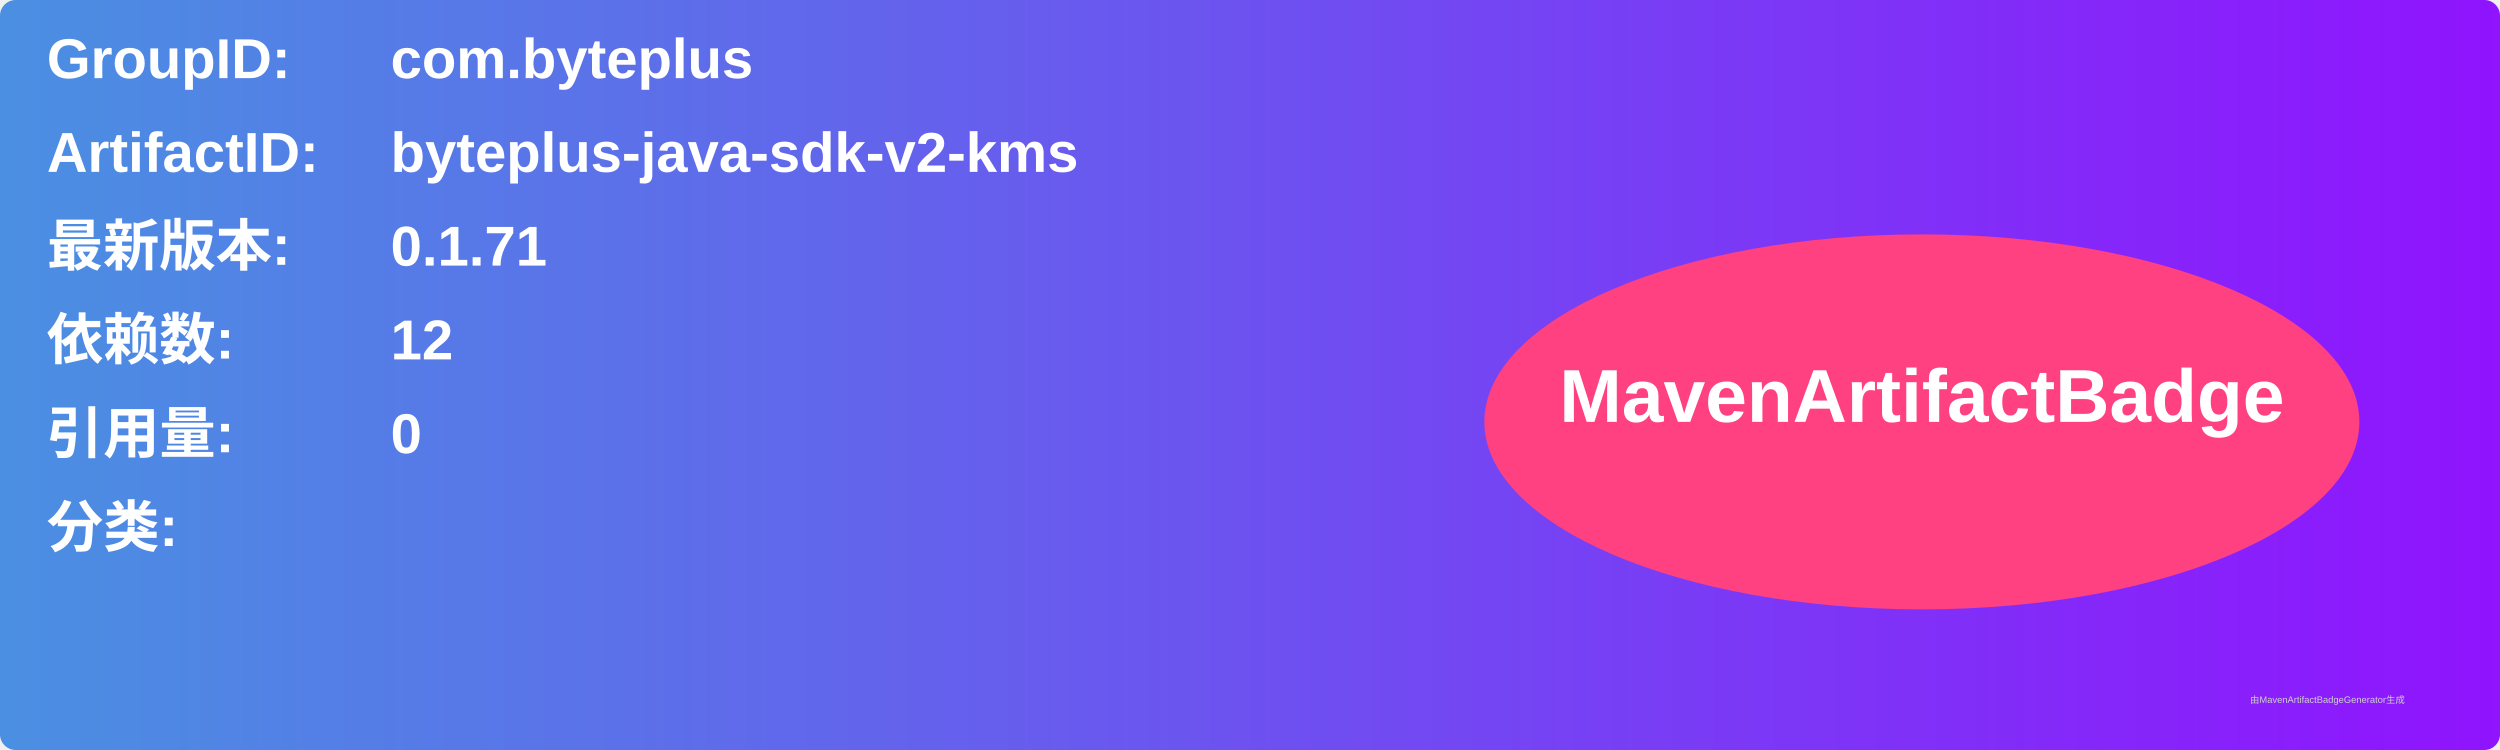
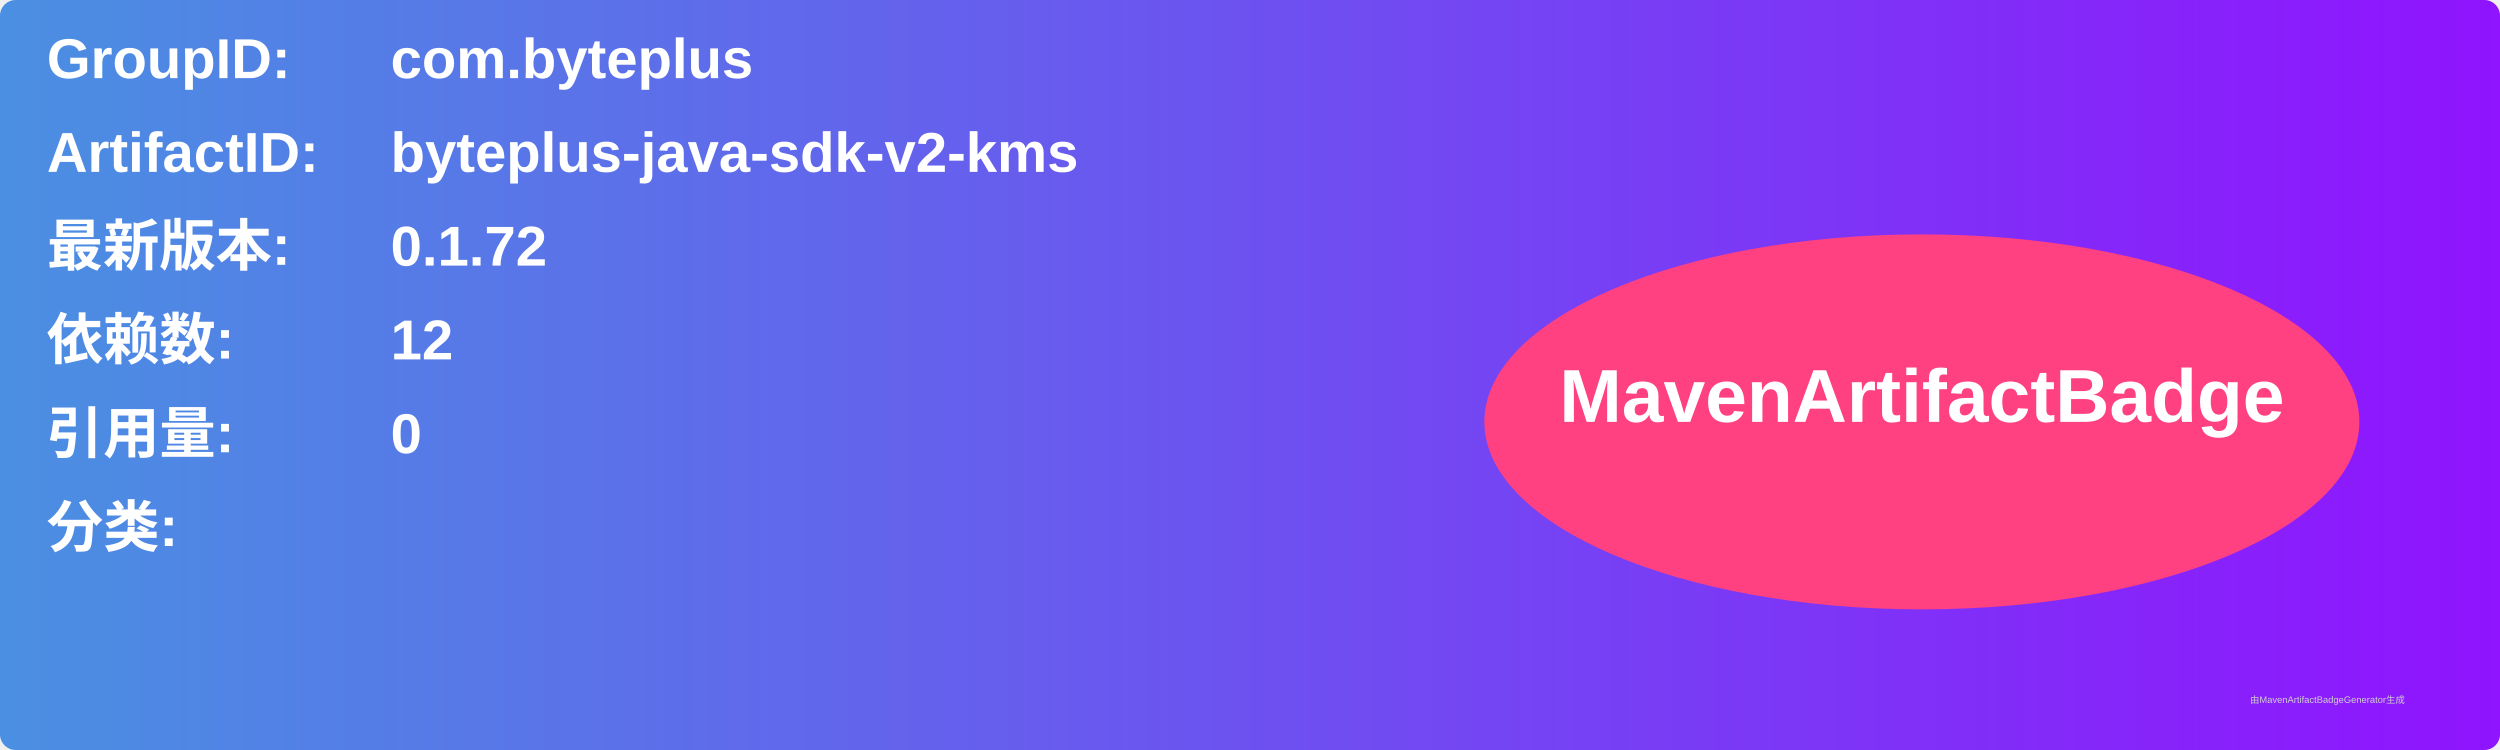
<svg xmlns="http://www.w3.org/2000/svg" width="800" height="240" viewBox="0 0 800 240">
  <linearGradient id="grad" x1="0%" y1="0%" x2="100%" y2="0%">
    <stop offset="0%" stop-color="#4a90e2" />
    <stop offset="100%" stop-color="#9013fe" />
  </linearGradient>
  <rect width="100%" height="100%" rx="5" ry="5" fill="url(#grad)" />
  <g transform="translate(15, 15)">
    <text x="0" y="10" font-family="Arial" font-size="18" fill="white" font-weight="bold" width="260">GroupID:</text>
    <text x="110" y="10" font-family="Arial" font-size="18" fill="white" font-weight="bold" width="460">com.byteplus</text>
    <text x="0" y="40" font-family="Arial" font-size="18" fill="white" font-weight="bold" width="260">ArtifactID:</text>
    <text x="110" y="40" font-family="Arial" font-size="18" fill="white" font-weight="bold" width="460">byteplus-java-sdk-v2-kms</text>
    <text x="0" y="70" font-family="Arial" font-size="18" fill="white" font-weight="bold">最新版本:</text>
    <text x="110" y="70" font-family="Arial" font-size="18" fill="white" font-weight="bold">
-       <tspan font-weight="bold">0.1.71</tspan>
+       <tspan font-weight="bold">0.1.72</tspan>
    </text>
    <text x="0" y="100" font-family="Arial" font-size="18" fill="white" font-weight="bold">依赖数: </text>
    <text x="110" y="100" font-family="Arial" font-size="18" fill="white">
      <tspan font-weight="bold">12</tspan>
    </text>
    <text x="0" y="130" font-family="Arial" font-size="18" fill="white" font-weight="bold">引用量: </text>
    <text x="110" y="130" font-family="Arial" font-size="18" fill="white">
      <tspan font-weight="bold">0</tspan>
    </text>
    <text x="0" y="160" font-family="Arial" font-size="18" fill="white" font-weight="bold">分类:</text>
    <text x="10" y="190" font-family="Arial" font-size="10" fill="white">
      <tspan font-weight="bold" />
    </text>
    <ellipse cx="600" cy="120" rx="140" ry="60" fill="#ff4081" />
    <text x="600" y="120" text-anchor="middle" font-family="Arial" font-size="24" fill="white" font-weight="bold">MavenArtifactBadge</text>
  </g>
  <text x="720" y="225" font-family="Arial" font-size="3" fill="#d0d0d0">由MavenArtifactBadgeGenerator生成</text>
</svg>
